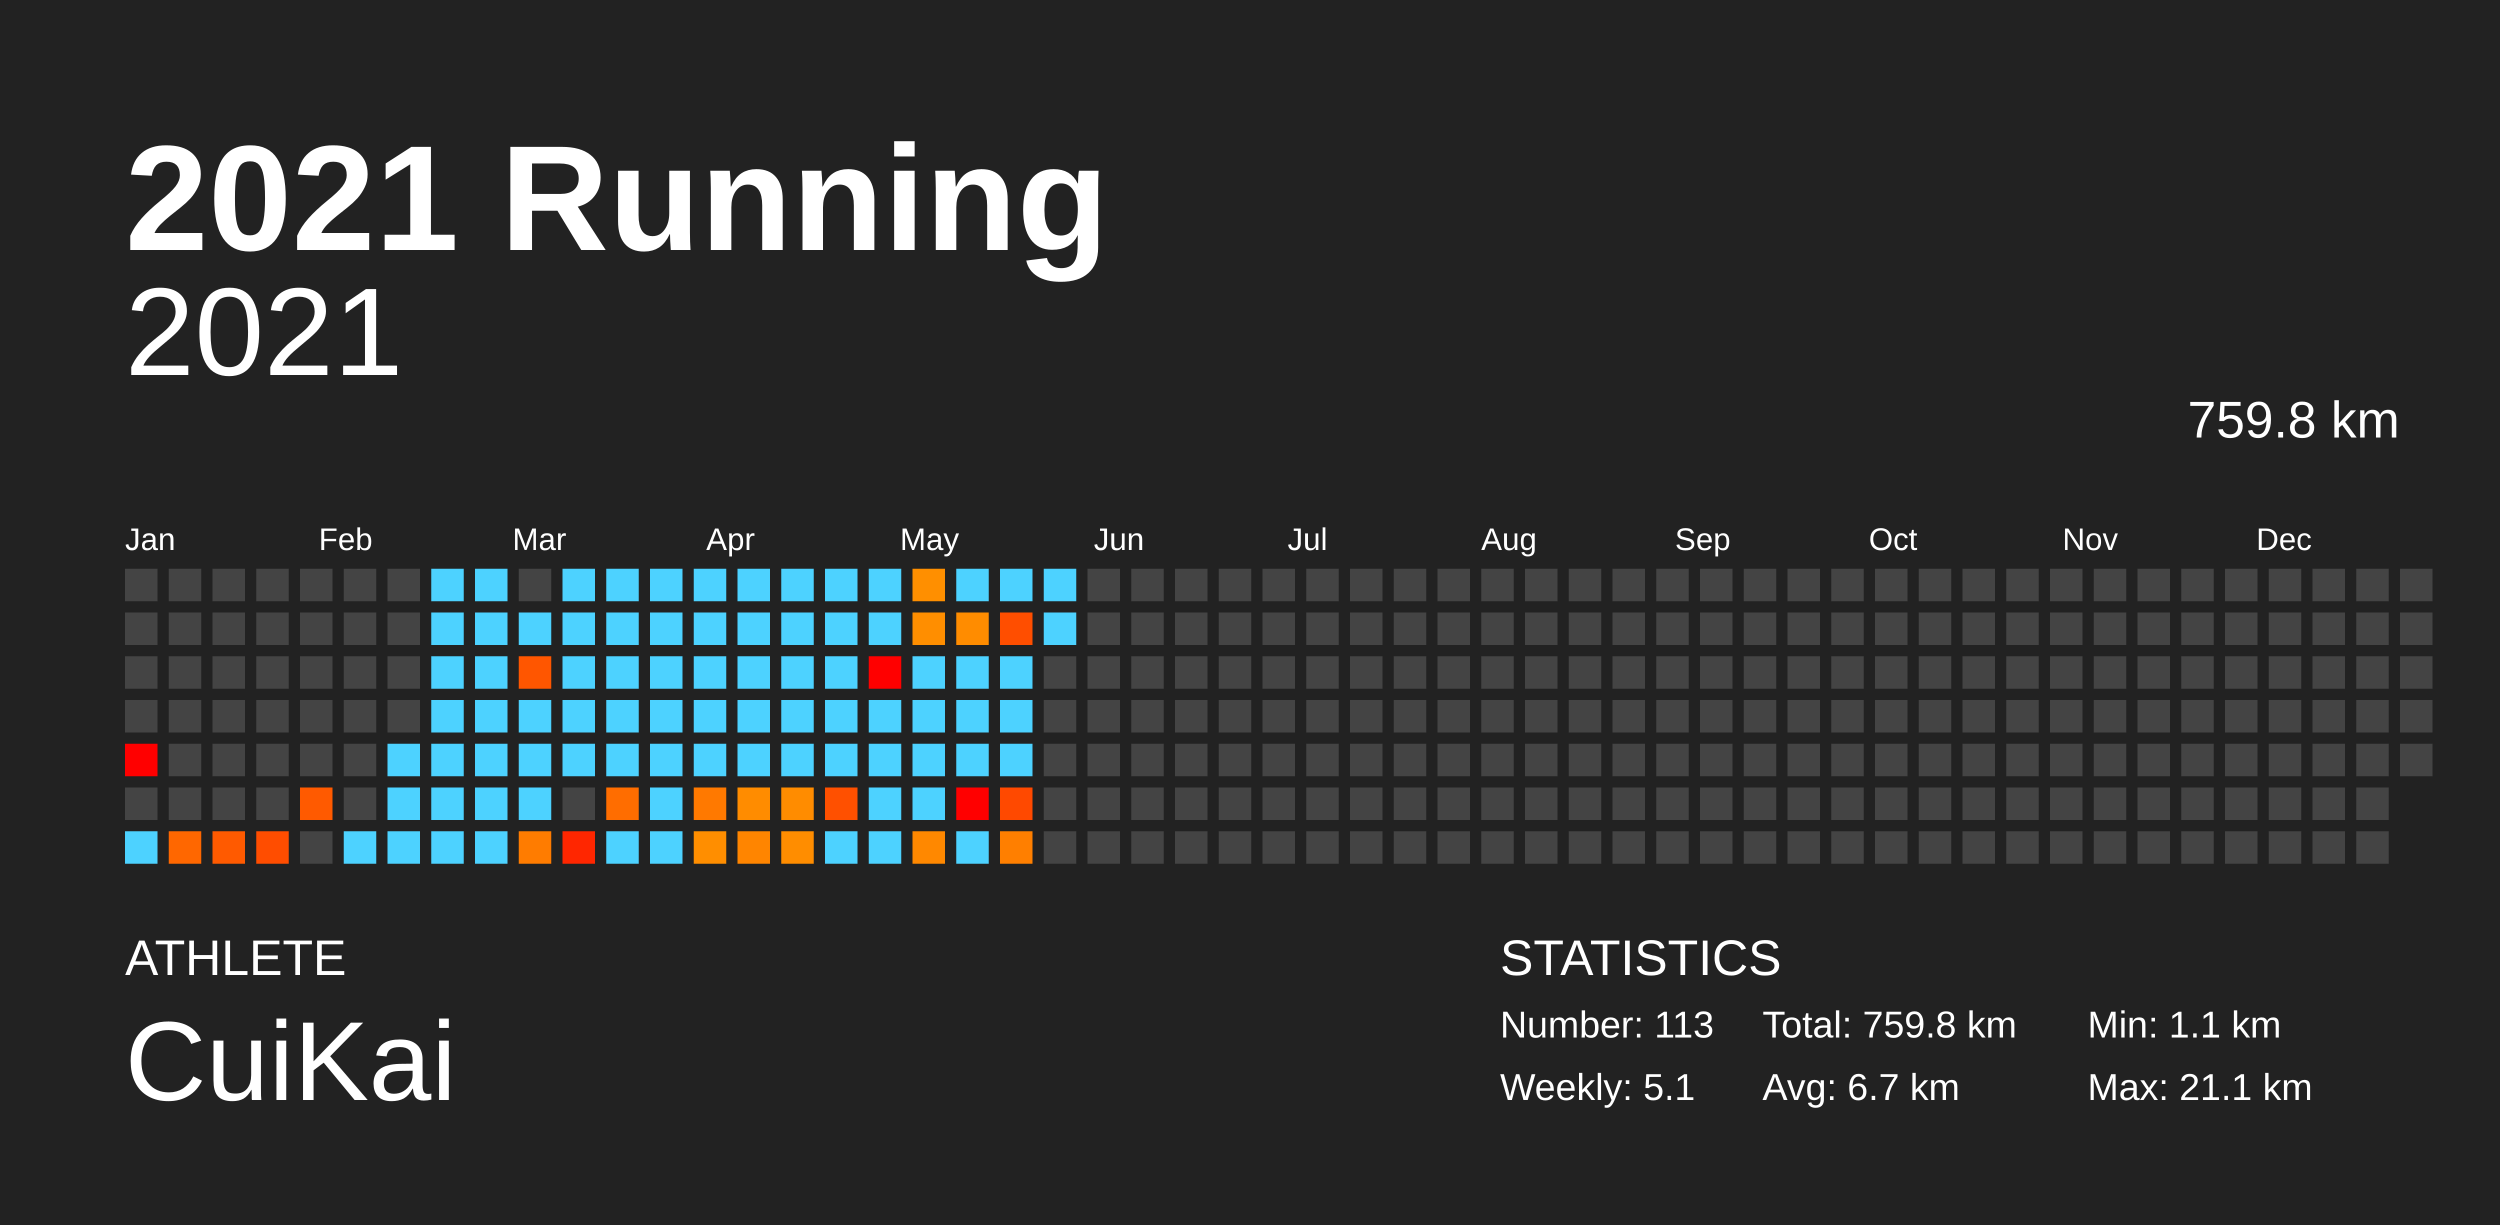
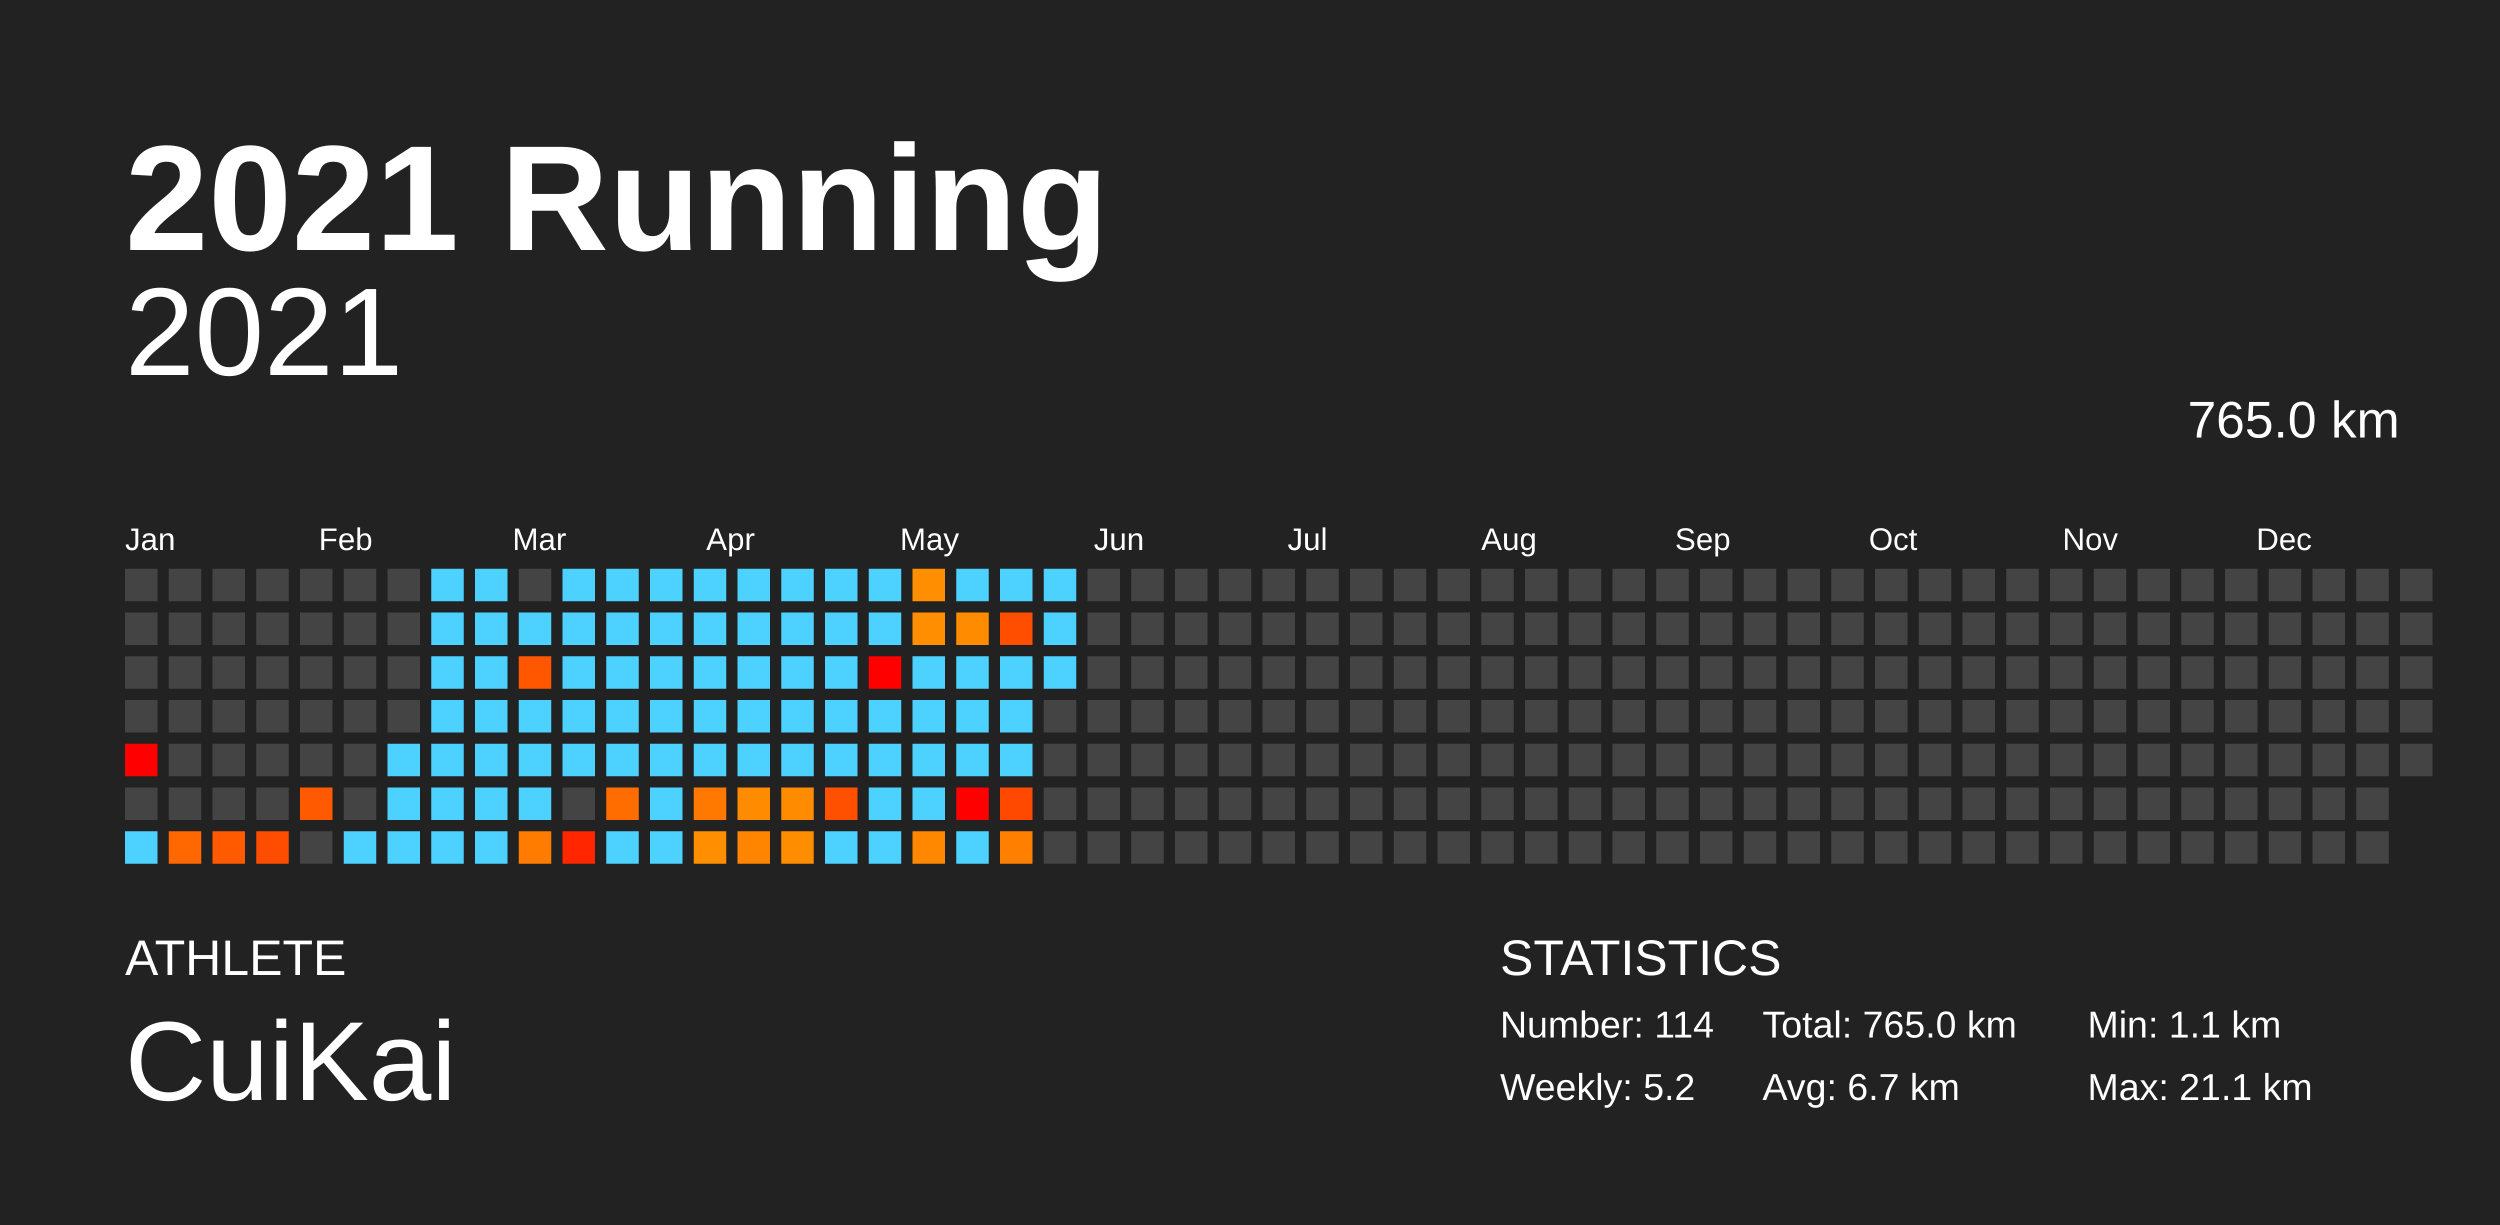
<svg xmlns="http://www.w3.org/2000/svg" baseProfile="full" height="98mm" version="1.1" viewBox="0,0,200,98" width="200mm">
  <defs />
  <rect fill="#222222" height="98" width="200" x="0" y="0" />
  <text fill="#FFFFFF" style="font-size:12px; font-family:Arial; font-weight:bold;" x="10" y="20">2021 Running</text>
  <text fill="#FFFFFF" style="font-size:4px; font-family:Arial" x="10" y="78">ATHLETE</text>
  <text fill="#FFFFFF" style="font-size:9px; font-family:Arial" x="10" y="88">CuiKai</text>
  <text fill="#FFFFFF" style="font-size:4px; font-family:Arial" x="120" y="78">STATISTICS</text>
-   <text fill="#FFFFFF" style="font-size:3px; font-family:Arial" x="120" y="83">Number: 113</text>
-   <text fill="#FFFFFF" style="font-size:3px; font-family:Arial" x="120" y="88">Weekly: 5.1</text>
-   <text fill="#FFFFFF" style="font-size:3px; font-family:Arial" x="141" y="83">Total: 759.8 km</text>
+   <text fill="#FFFFFF" style="font-size:3px; font-family:Arial" x="120" y="83">Number: 114</text>
+   <text fill="#FFFFFF" style="font-size:3px; font-family:Arial" x="120" y="88">Weekly: 5.2</text>
+   <text fill="#FFFFFF" style="font-size:3px; font-family:Arial" x="141" y="83">Total: 765.0 km</text>
  <text fill="#FFFFFF" style="font-size:3px; font-family:Arial" x="141" y="88">Avg: 6.7 km</text>
  <text fill="#FFFFFF" style="font-size:3px; font-family:Arial" x="167" y="83">Min: 1.1 km</text>
  <text fill="#FFFFFF" style="font-size:3px; font-family:Arial" x="167" y="88">Max: 21.1 km</text>
  <text alignment-baseline="hanging" fill="#FFFFFF" style="font-size:10.0px; font-family:Arial;" x="10" y="30">2021</text>
-   <text alignment-baseline="hanging" fill="#FFFFFF" style="font-size:4.125px; font-family:Arial;" x="175" y="35">759.8 km</text>
+   <text alignment-baseline="hanging" fill="#FFFFFF" style="font-size:4.125px; font-family:Arial;" x="175" y="35">765.0 km</text>
  <text fill="#FFFFFF" style="font-size:2.5px; font-family:Arial" x="10.0" y="44">Jan</text>
  <text fill="#FFFFFF" style="font-size:2.5px; font-family:Arial" x="25.5" y="44">Feb</text>
  <text fill="#FFFFFF" style="font-size:2.5px; font-family:Arial" x="41.0" y="44">Mar</text>
  <text fill="#FFFFFF" style="font-size:2.5px; font-family:Arial" x="56.5" y="44">Apr</text>
  <text fill="#FFFFFF" style="font-size:2.5px; font-family:Arial" x="72.0" y="44">May</text>
  <text fill="#FFFFFF" style="font-size:2.5px; font-family:Arial" x="87.5" y="44">Jun</text>
  <text fill="#FFFFFF" style="font-size:2.5px; font-family:Arial" x="103.0" y="44">Jul</text>
  <text fill="#FFFFFF" style="font-size:2.5px; font-family:Arial" x="118.5" y="44">Aug</text>
  <text fill="#FFFFFF" style="font-size:2.5px; font-family:Arial" x="134.0" y="44">Sep</text>
  <text fill="#FFFFFF" style="font-size:2.5px; font-family:Arial" x="149.5" y="44">Oct</text>
  <text fill="#FFFFFF" style="font-size:2.5px; font-family:Arial" x="165.0" y="44">Nov</text>
  <text fill="#FFFFFF" style="font-size:2.5px; font-family:Arial" x="180.5" y="44">Dec</text>
  <rect fill="#444444" height="2.6" width="2.6" x="10.0" y="45.5" />
  <rect fill="#444444" height="2.6" width="2.6" x="10.0" y="49.0" />
  <rect fill="#444444" height="2.6" width="2.6" x="10.0" y="52.5" />
  <rect fill="#444444" height="2.6" width="2.6" x="10.0" y="56.0" />
  <rect fill="red" height="2.6" width="2.6" x="10.0" y="59.5" />
  <rect fill="#444444" height="2.6" width="2.6" x="10.0" y="63.0" />
  <rect fill="#4dd2ff" height="2.6" width="2.6" x="10.0" y="66.5" />
  <rect fill="#444444" height="2.6" width="2.6" x="13.5" y="45.5" />
  <rect fill="#444444" height="2.6" width="2.6" x="13.5" y="49.0" />
  <rect fill="#444444" height="2.6" width="2.6" x="13.5" y="52.5" />
  <rect fill="#444444" height="2.6" width="2.6" x="13.5" y="56.0" />
  <rect fill="#444444" height="2.6" width="2.6" x="13.5" y="59.5" />
  <rect fill="#444444" height="2.6" width="2.6" x="13.5" y="63.0" />
  <rect fill="#ff6700" height="2.6" width="2.6" x="13.5" y="66.5" />
  <rect fill="#444444" height="2.6" width="2.6" x="17.0" y="45.5" />
  <rect fill="#444444" height="2.6" width="2.6" x="17.0" y="49.0" />
  <rect fill="#444444" height="2.6" width="2.6" x="17.0" y="52.5" />
  <rect fill="#444444" height="2.6" width="2.6" x="17.0" y="56.0" />
  <rect fill="#444444" height="2.6" width="2.6" x="17.0" y="59.5" />
  <rect fill="#444444" height="2.6" width="2.6" x="17.0" y="63.0" />
  <rect fill="#ff5a00" height="2.6" width="2.6" x="17.0" y="66.5" />
  <rect fill="#444444" height="2.6" width="2.6" x="20.5" y="45.5" />
  <rect fill="#444444" height="2.6" width="2.6" x="20.5" y="49.0" />
  <rect fill="#444444" height="2.6" width="2.6" x="20.5" y="52.5" />
  <rect fill="#444444" height="2.6" width="2.6" x="20.5" y="56.0" />
  <rect fill="#444444" height="2.6" width="2.6" x="20.5" y="59.5" />
  <rect fill="#444444" height="2.6" width="2.6" x="20.5" y="63.0" />
  <rect fill="#ff4d00" height="2.6" width="2.6" x="20.5" y="66.5" />
  <rect fill="#444444" height="2.6" width="2.6" x="24.0" y="45.5" />
  <rect fill="#444444" height="2.6" width="2.6" x="24.0" y="49.0" />
  <rect fill="#444444" height="2.6" width="2.6" x="24.0" y="52.5" />
  <rect fill="#444444" height="2.6" width="2.6" x="24.0" y="56.0" />
  <rect fill="#444444" height="2.6" width="2.6" x="24.0" y="59.5" />
  <rect fill="#ff5a00" height="2.6" width="2.6" x="24.0" y="63.0" />
  <rect fill="#444444" height="2.6" width="2.6" x="24.0" y="66.5" />
  <rect fill="#444444" height="2.6" width="2.6" x="27.5" y="45.5" />
  <rect fill="#444444" height="2.6" width="2.6" x="27.5" y="49.0" />
  <rect fill="#444444" height="2.6" width="2.6" x="27.5" y="52.5" />
  <rect fill="#444444" height="2.6" width="2.6" x="27.5" y="56.0" />
  <rect fill="#444444" height="2.6" width="2.6" x="27.5" y="59.5" />
  <rect fill="#444444" height="2.6" width="2.6" x="27.5" y="63.0" />
  <rect fill="#4dd2ff" height="2.6" width="2.6" x="27.5" y="66.5" />
  <rect fill="#444444" height="2.6" width="2.6" x="31.0" y="45.5" />
  <rect fill="#444444" height="2.6" width="2.6" x="31.0" y="49.0" />
  <rect fill="#444444" height="2.6" width="2.6" x="31.0" y="52.5" />
  <rect fill="#444444" height="2.6" width="2.6" x="31.0" y="56.0" />
  <rect fill="#4dd2ff" height="2.6" width="2.6" x="31.0" y="59.5" />
  <rect fill="#4dd2ff" height="2.6" width="2.6" x="31.0" y="63.0" />
  <rect fill="#4dd2ff" height="2.6" width="2.6" x="31.0" y="66.5" />
  <rect fill="#4dd2ff" height="2.6" width="2.6" x="34.5" y="45.5" />
  <rect fill="#4dd2ff" height="2.6" width="2.6" x="34.5" y="49.0" />
  <rect fill="#4dd2ff" height="2.6" width="2.6" x="34.5" y="52.5" />
  <rect fill="#4dd2ff" height="2.6" width="2.6" x="34.5" y="56.0" />
  <rect fill="#4dd2ff" height="2.6" width="2.6" x="34.5" y="59.5" />
  <rect fill="#4dd2ff" height="2.6" width="2.6" x="34.5" y="63.0" />
  <rect fill="#4dd2ff" height="2.6" width="2.6" x="34.5" y="66.5" />
  <rect fill="#4dd2ff" height="2.6" width="2.6" x="38.0" y="45.5" />
  <rect fill="#4dd2ff" height="2.6" width="2.6" x="38.0" y="49.0" />
  <rect fill="#4dd2ff" height="2.6" width="2.6" x="38.0" y="52.5" />
  <rect fill="#4dd2ff" height="2.6" width="2.6" x="38.0" y="56.0" />
  <rect fill="#4dd2ff" height="2.6" width="2.6" x="38.0" y="59.5" />
  <rect fill="#4dd2ff" height="2.6" width="2.6" x="38.0" y="63.0" />
  <rect fill="#4dd2ff" height="2.6" width="2.6" x="38.0" y="66.5" />
  <rect fill="#444444" height="2.6" width="2.6" x="41.5" y="45.5" />
  <rect fill="#4dd2ff" height="2.6" width="2.6" x="41.5" y="49.0" />
  <rect fill="#ff5600" height="2.6" width="2.6" x="41.5" y="52.5" />
  <rect fill="#4dd2ff" height="2.6" width="2.6" x="41.5" y="56.0" />
  <rect fill="#4dd2ff" height="2.6" width="2.6" x="41.5" y="59.5" />
  <rect fill="#4dd2ff" height="2.6" width="2.6" x="41.5" y="63.0" />
  <rect fill="#ff7c00" height="2.6" width="2.6" x="41.5" y="66.5" />
  <rect fill="#4dd2ff" height="2.6" width="2.6" x="45.0" y="45.5" />
  <rect fill="#4dd2ff" height="2.6" width="2.6" x="45.0" y="49.0" />
  <rect fill="#4dd2ff" height="2.6" width="2.6" x="45.0" y="52.5" />
  <rect fill="#4dd2ff" height="2.6" width="2.6" x="45.0" y="56.0" />
  <rect fill="#4dd2ff" height="2.6" width="2.6" x="45.0" y="59.5" />
  <rect fill="#444444" height="2.6" width="2.6" x="45.0" y="63.0" />
  <rect fill="#ff2600" height="2.6" width="2.6" x="45.0" y="66.5" />
  <rect fill="#4dd2ff" height="2.6" width="2.6" x="48.5" y="45.5" />
  <rect fill="#4dd2ff" height="2.6" width="2.6" x="48.5" y="49.0" />
  <rect fill="#4dd2ff" height="2.6" width="2.6" x="48.5" y="52.5" />
  <rect fill="#4dd2ff" height="2.6" width="2.6" x="48.5" y="56.0" />
  <rect fill="#4dd2ff" height="2.6" width="2.6" x="48.5" y="59.5" />
  <rect fill="#ff6d00" height="2.6" width="2.6" x="48.5" y="63.0" />
  <rect fill="#4dd2ff" height="2.6" width="2.6" x="48.5" y="66.5" />
  <rect fill="#4dd2ff" height="2.6" width="2.6" x="52.0" y="45.5" />
  <rect fill="#4dd2ff" height="2.6" width="2.6" x="52.0" y="49.0" />
  <rect fill="#4dd2ff" height="2.6" width="2.6" x="52.0" y="52.5" />
  <rect fill="#4dd2ff" height="2.6" width="2.6" x="52.0" y="56.0" />
  <rect fill="#4dd2ff" height="2.6" width="2.6" x="52.0" y="59.5" />
  <rect fill="#4dd2ff" height="2.6" width="2.6" x="52.0" y="63.0" />
  <rect fill="#4dd2ff" height="2.6" width="2.6" x="52.0" y="66.5" />
  <rect fill="#4dd2ff" height="2.6" width="2.6" x="55.5" y="45.5" />
  <rect fill="#4dd2ff" height="2.6" width="2.6" x="55.5" y="49.0" />
  <rect fill="#4dd2ff" height="2.6" width="2.6" x="55.5" y="52.5" />
  <rect fill="#4dd2ff" height="2.6" width="2.6" x="55.5" y="56.0" />
  <rect fill="#4dd2ff" height="2.6" width="2.6" x="55.5" y="59.5" />
  <rect fill="#ff7900" height="2.6" width="2.6" x="55.5" y="63.0" />
  <rect fill="#ff8e00" height="2.6" width="2.6" x="55.5" y="66.5" />
  <rect fill="#4dd2ff" height="2.6" width="2.6" x="59.0" y="45.5" />
  <rect fill="#4dd2ff" height="2.6" width="2.6" x="59.0" y="49.0" />
  <rect fill="#4dd2ff" height="2.6" width="2.6" x="59.0" y="52.5" />
  <rect fill="#4dd2ff" height="2.6" width="2.6" x="59.0" y="56.0" />
  <rect fill="#4dd2ff" height="2.6" width="2.6" x="59.0" y="59.5" />
  <rect fill="#ff8c00" height="2.6" width="2.6" x="59.0" y="63.0" />
  <rect fill="#ff8500" height="2.6" width="2.6" x="59.0" y="66.5" />
  <rect fill="#4dd2ff" height="2.6" width="2.6" x="62.5" y="45.5" />
  <rect fill="#4dd2ff" height="2.6" width="2.6" x="62.5" y="49.0" />
  <rect fill="#4dd2ff" height="2.6" width="2.6" x="62.5" y="52.5" />
  <rect fill="#4dd2ff" height="2.6" width="2.6" x="62.5" y="56.0" />
  <rect fill="#4dd2ff" height="2.6" width="2.6" x="62.5" y="59.5" />
  <rect fill="#ff8c00" height="2.6" width="2.6" x="62.5" y="63.0" />
  <rect fill="#ff8d00" height="2.6" width="2.6" x="62.5" y="66.5" />
  <rect fill="#4dd2ff" height="2.6" width="2.6" x="66.0" y="45.5" />
  <rect fill="#4dd2ff" height="2.6" width="2.6" x="66.0" y="49.0" />
  <rect fill="#4dd2ff" height="2.6" width="2.6" x="66.0" y="52.5" />
  <rect fill="#4dd2ff" height="2.6" width="2.6" x="66.0" y="56.0" />
  <rect fill="#4dd2ff" height="2.6" width="2.6" x="66.0" y="59.5" />
  <rect fill="#ff5000" height="2.6" width="2.6" x="66.0" y="63.0" />
  <rect fill="#4dd2ff" height="2.6" width="2.6" x="66.0" y="66.5" />
  <rect fill="#4dd2ff" height="2.6" width="2.6" x="69.5" y="45.5" />
  <rect fill="#4dd2ff" height="2.6" width="2.6" x="69.5" y="49.0" />
  <rect fill="red" height="2.6" width="2.6" x="69.5" y="52.5" />
  <rect fill="#4dd2ff" height="2.6" width="2.6" x="69.5" y="56.0" />
  <rect fill="#4dd2ff" height="2.6" width="2.6" x="69.5" y="59.5" />
  <rect fill="#4dd2ff" height="2.6" width="2.6" x="69.5" y="63.0" />
  <rect fill="#4dd2ff" height="2.6" width="2.6" x="69.5" y="66.5" />
  <rect fill="#ff8f00" height="2.6" width="2.6" x="73.0" y="45.5" />
  <rect fill="#ff8e00" height="2.6" width="2.6" x="73.0" y="49.0" />
  <rect fill="#4dd2ff" height="2.6" width="2.6" x="73.0" y="52.5" />
  <rect fill="#4dd2ff" height="2.6" width="2.6" x="73.0" y="56.0" />
  <rect fill="#4dd2ff" height="2.6" width="2.6" x="73.0" y="59.5" />
  <rect fill="#4dd2ff" height="2.6" width="2.6" x="73.0" y="63.0" />
  <rect fill="#ff8800" height="2.6" width="2.6" x="73.0" y="66.5" />
  <rect fill="#4dd2ff" height="2.6" width="2.6" x="76.5" y="45.5" />
  <rect fill="#ff8c00" height="2.6" width="2.6" x="76.5" y="49.0" />
  <rect fill="#4dd2ff" height="2.6" width="2.6" x="76.5" y="52.5" />
  <rect fill="#4dd2ff" height="2.6" width="2.6" x="76.5" y="56.0" />
  <rect fill="#4dd2ff" height="2.6" width="2.6" x="76.5" y="59.5" />
  <rect fill="red" height="2.6" width="2.6" x="76.5" y="63.0" />
  <rect fill="#4dd2ff" height="2.6" width="2.6" x="76.5" y="66.5" />
  <rect fill="#4dd2ff" height="2.6" width="2.6" x="80.0" y="45.5" />
  <rect fill="#ff4e00" height="2.6" width="2.6" x="80.0" y="49.0" />
  <rect fill="#4dd2ff" height="2.6" width="2.6" x="80.0" y="52.5" />
  <rect fill="#4dd2ff" height="2.6" width="2.6" x="80.0" y="56.0" />
  <rect fill="#4dd2ff" height="2.6" width="2.6" x="80.0" y="59.5" />
  <rect fill="#ff4900" height="2.6" width="2.6" x="80.0" y="63.0" />
  <rect fill="#ff7f00" height="2.6" width="2.6" x="80.0" y="66.5" />
  <rect fill="#4dd2ff" height="2.6" width="2.6" x="83.5" y="45.5" />
  <rect fill="#4dd2ff" height="2.6" width="2.6" x="83.5" y="49.0" />
-   <rect fill="#444444" height="2.6" width="2.6" x="83.5" y="52.5" />
+   <rect fill="#4dd2ff" height="2.6" width="2.6" x="83.5" y="52.5" />
  <rect fill="#444444" height="2.6" width="2.6" x="83.5" y="56.0" />
  <rect fill="#444444" height="2.6" width="2.6" x="83.5" y="59.5" />
  <rect fill="#444444" height="2.6" width="2.6" x="83.5" y="63.0" />
  <rect fill="#444444" height="2.6" width="2.6" x="83.5" y="66.5" />
  <rect fill="#444444" height="2.6" width="2.6" x="87.0" y="45.5" />
  <rect fill="#444444" height="2.6" width="2.6" x="87.0" y="49.0" />
  <rect fill="#444444" height="2.6" width="2.6" x="87.0" y="52.5" />
  <rect fill="#444444" height="2.6" width="2.6" x="87.0" y="56.0" />
  <rect fill="#444444" height="2.6" width="2.6" x="87.0" y="59.5" />
  <rect fill="#444444" height="2.6" width="2.6" x="87.0" y="63.0" />
  <rect fill="#444444" height="2.6" width="2.6" x="87.0" y="66.5" />
  <rect fill="#444444" height="2.6" width="2.6" x="90.5" y="45.5" />
  <rect fill="#444444" height="2.6" width="2.6" x="90.5" y="49.0" />
  <rect fill="#444444" height="2.6" width="2.6" x="90.5" y="52.5" />
  <rect fill="#444444" height="2.6" width="2.6" x="90.5" y="56.0" />
  <rect fill="#444444" height="2.6" width="2.6" x="90.5" y="59.5" />
  <rect fill="#444444" height="2.6" width="2.6" x="90.5" y="63.0" />
  <rect fill="#444444" height="2.6" width="2.6" x="90.5" y="66.5" />
  <rect fill="#444444" height="2.6" width="2.6" x="94.0" y="45.5" />
  <rect fill="#444444" height="2.6" width="2.6" x="94.0" y="49.0" />
  <rect fill="#444444" height="2.6" width="2.6" x="94.0" y="52.5" />
  <rect fill="#444444" height="2.6" width="2.6" x="94.0" y="56.0" />
  <rect fill="#444444" height="2.6" width="2.6" x="94.0" y="59.5" />
  <rect fill="#444444" height="2.6" width="2.6" x="94.0" y="63.0" />
  <rect fill="#444444" height="2.6" width="2.6" x="94.0" y="66.5" />
  <rect fill="#444444" height="2.6" width="2.6" x="97.5" y="45.5" />
  <rect fill="#444444" height="2.6" width="2.6" x="97.5" y="49.0" />
  <rect fill="#444444" height="2.6" width="2.6" x="97.5" y="52.5" />
  <rect fill="#444444" height="2.6" width="2.6" x="97.5" y="56.0" />
  <rect fill="#444444" height="2.6" width="2.6" x="97.5" y="59.5" />
  <rect fill="#444444" height="2.6" width="2.6" x="97.5" y="63.0" />
  <rect fill="#444444" height="2.6" width="2.6" x="97.5" y="66.5" />
  <rect fill="#444444" height="2.6" width="2.6" x="101.0" y="45.5" />
  <rect fill="#444444" height="2.6" width="2.6" x="101.0" y="49.0" />
  <rect fill="#444444" height="2.6" width="2.6" x="101.0" y="52.5" />
  <rect fill="#444444" height="2.6" width="2.6" x="101.0" y="56.0" />
  <rect fill="#444444" height="2.6" width="2.6" x="101.0" y="59.5" />
  <rect fill="#444444" height="2.6" width="2.6" x="101.0" y="63.0" />
  <rect fill="#444444" height="2.6" width="2.6" x="101.0" y="66.5" />
  <rect fill="#444444" height="2.6" width="2.6" x="104.5" y="45.5" />
  <rect fill="#444444" height="2.6" width="2.6" x="104.5" y="49.0" />
  <rect fill="#444444" height="2.6" width="2.6" x="104.5" y="52.5" />
  <rect fill="#444444" height="2.6" width="2.6" x="104.5" y="56.0" />
  <rect fill="#444444" height="2.6" width="2.6" x="104.5" y="59.5" />
  <rect fill="#444444" height="2.6" width="2.6" x="104.5" y="63.0" />
  <rect fill="#444444" height="2.6" width="2.6" x="104.5" y="66.5" />
  <rect fill="#444444" height="2.6" width="2.6" x="108.0" y="45.5" />
  <rect fill="#444444" height="2.6" width="2.6" x="108.0" y="49.0" />
  <rect fill="#444444" height="2.6" width="2.6" x="108.0" y="52.5" />
  <rect fill="#444444" height="2.6" width="2.6" x="108.0" y="56.0" />
  <rect fill="#444444" height="2.6" width="2.6" x="108.0" y="59.5" />
  <rect fill="#444444" height="2.6" width="2.6" x="108.0" y="63.0" />
  <rect fill="#444444" height="2.6" width="2.6" x="108.0" y="66.5" />
  <rect fill="#444444" height="2.6" width="2.6" x="111.5" y="45.5" />
  <rect fill="#444444" height="2.6" width="2.6" x="111.5" y="49.0" />
  <rect fill="#444444" height="2.6" width="2.6" x="111.5" y="52.5" />
  <rect fill="#444444" height="2.6" width="2.6" x="111.5" y="56.0" />
  <rect fill="#444444" height="2.6" width="2.6" x="111.5" y="59.5" />
  <rect fill="#444444" height="2.6" width="2.6" x="111.5" y="63.0" />
  <rect fill="#444444" height="2.6" width="2.6" x="111.5" y="66.5" />
  <rect fill="#444444" height="2.6" width="2.6" x="115.0" y="45.5" />
  <rect fill="#444444" height="2.6" width="2.6" x="115.0" y="49.0" />
  <rect fill="#444444" height="2.6" width="2.6" x="115.0" y="52.5" />
  <rect fill="#444444" height="2.6" width="2.6" x="115.0" y="56.0" />
  <rect fill="#444444" height="2.6" width="2.6" x="115.0" y="59.5" />
  <rect fill="#444444" height="2.6" width="2.6" x="115.0" y="63.0" />
  <rect fill="#444444" height="2.6" width="2.6" x="115.0" y="66.5" />
  <rect fill="#444444" height="2.6" width="2.6" x="118.5" y="45.5" />
  <rect fill="#444444" height="2.6" width="2.6" x="118.5" y="49.0" />
  <rect fill="#444444" height="2.6" width="2.6" x="118.5" y="52.5" />
  <rect fill="#444444" height="2.6" width="2.6" x="118.5" y="56.0" />
  <rect fill="#444444" height="2.6" width="2.6" x="118.5" y="59.5" />
  <rect fill="#444444" height="2.6" width="2.6" x="118.5" y="63.0" />
  <rect fill="#444444" height="2.6" width="2.6" x="118.5" y="66.5" />
  <rect fill="#444444" height="2.6" width="2.6" x="122.0" y="45.5" />
  <rect fill="#444444" height="2.6" width="2.6" x="122.0" y="49.0" />
  <rect fill="#444444" height="2.6" width="2.6" x="122.0" y="52.5" />
  <rect fill="#444444" height="2.6" width="2.6" x="122.0" y="56.0" />
  <rect fill="#444444" height="2.6" width="2.6" x="122.0" y="59.5" />
  <rect fill="#444444" height="2.6" width="2.6" x="122.0" y="63.0" />
  <rect fill="#444444" height="2.6" width="2.6" x="122.0" y="66.5" />
  <rect fill="#444444" height="2.6" width="2.6" x="125.5" y="45.5" />
  <rect fill="#444444" height="2.6" width="2.6" x="125.5" y="49.0" />
  <rect fill="#444444" height="2.6" width="2.6" x="125.5" y="52.5" />
  <rect fill="#444444" height="2.6" width="2.6" x="125.5" y="56.0" />
  <rect fill="#444444" height="2.6" width="2.6" x="125.5" y="59.5" />
  <rect fill="#444444" height="2.6" width="2.6" x="125.5" y="63.0" />
  <rect fill="#444444" height="2.6" width="2.6" x="125.5" y="66.5" />
  <rect fill="#444444" height="2.6" width="2.6" x="129.0" y="45.5" />
  <rect fill="#444444" height="2.6" width="2.6" x="129.0" y="49.0" />
  <rect fill="#444444" height="2.6" width="2.6" x="129.0" y="52.5" />
  <rect fill="#444444" height="2.6" width="2.6" x="129.0" y="56.0" />
  <rect fill="#444444" height="2.6" width="2.6" x="129.0" y="59.5" />
  <rect fill="#444444" height="2.6" width="2.6" x="129.0" y="63.0" />
  <rect fill="#444444" height="2.6" width="2.6" x="129.0" y="66.5" />
  <rect fill="#444444" height="2.6" width="2.6" x="132.5" y="45.5" />
  <rect fill="#444444" height="2.6" width="2.6" x="132.5" y="49.0" />
  <rect fill="#444444" height="2.6" width="2.6" x="132.5" y="52.5" />
  <rect fill="#444444" height="2.6" width="2.6" x="132.5" y="56.0" />
  <rect fill="#444444" height="2.6" width="2.6" x="132.5" y="59.5" />
  <rect fill="#444444" height="2.6" width="2.6" x="132.5" y="63.0" />
  <rect fill="#444444" height="2.6" width="2.6" x="132.5" y="66.5" />
  <rect fill="#444444" height="2.6" width="2.6" x="136.0" y="45.5" />
  <rect fill="#444444" height="2.6" width="2.6" x="136.0" y="49.0" />
  <rect fill="#444444" height="2.6" width="2.6" x="136.0" y="52.5" />
  <rect fill="#444444" height="2.6" width="2.6" x="136.0" y="56.0" />
  <rect fill="#444444" height="2.6" width="2.6" x="136.0" y="59.5" />
  <rect fill="#444444" height="2.6" width="2.6" x="136.0" y="63.0" />
  <rect fill="#444444" height="2.6" width="2.6" x="136.0" y="66.5" />
  <rect fill="#444444" height="2.6" width="2.6" x="139.5" y="45.5" />
  <rect fill="#444444" height="2.6" width="2.6" x="139.5" y="49.0" />
  <rect fill="#444444" height="2.6" width="2.6" x="139.5" y="52.5" />
  <rect fill="#444444" height="2.6" width="2.6" x="139.5" y="56.0" />
  <rect fill="#444444" height="2.6" width="2.6" x="139.5" y="59.5" />
  <rect fill="#444444" height="2.6" width="2.6" x="139.5" y="63.0" />
  <rect fill="#444444" height="2.6" width="2.6" x="139.5" y="66.5" />
  <rect fill="#444444" height="2.6" width="2.6" x="143.0" y="45.5" />
  <rect fill="#444444" height="2.6" width="2.6" x="143.0" y="49.0" />
  <rect fill="#444444" height="2.6" width="2.6" x="143.0" y="52.5" />
  <rect fill="#444444" height="2.6" width="2.6" x="143.0" y="56.0" />
  <rect fill="#444444" height="2.6" width="2.6" x="143.0" y="59.5" />
  <rect fill="#444444" height="2.6" width="2.6" x="143.0" y="63.0" />
  <rect fill="#444444" height="2.6" width="2.6" x="143.0" y="66.5" />
  <rect fill="#444444" height="2.6" width="2.6" x="146.5" y="45.5" />
  <rect fill="#444444" height="2.6" width="2.6" x="146.5" y="49.0" />
  <rect fill="#444444" height="2.6" width="2.6" x="146.5" y="52.5" />
  <rect fill="#444444" height="2.6" width="2.6" x="146.5" y="56.0" />
  <rect fill="#444444" height="2.6" width="2.6" x="146.5" y="59.5" />
  <rect fill="#444444" height="2.6" width="2.6" x="146.5" y="63.0" />
  <rect fill="#444444" height="2.6" width="2.6" x="146.5" y="66.5" />
  <rect fill="#444444" height="2.6" width="2.6" x="150.0" y="45.5" />
  <rect fill="#444444" height="2.6" width="2.6" x="150.0" y="49.0" />
  <rect fill="#444444" height="2.6" width="2.6" x="150.0" y="52.5" />
  <rect fill="#444444" height="2.6" width="2.6" x="150.0" y="56.0" />
  <rect fill="#444444" height="2.6" width="2.6" x="150.0" y="59.5" />
  <rect fill="#444444" height="2.6" width="2.6" x="150.0" y="63.0" />
  <rect fill="#444444" height="2.6" width="2.6" x="150.0" y="66.5" />
  <rect fill="#444444" height="2.6" width="2.6" x="153.5" y="45.5" />
  <rect fill="#444444" height="2.6" width="2.6" x="153.5" y="49.0" />
  <rect fill="#444444" height="2.6" width="2.6" x="153.5" y="52.5" />
  <rect fill="#444444" height="2.6" width="2.6" x="153.5" y="56.0" />
  <rect fill="#444444" height="2.6" width="2.6" x="153.5" y="59.5" />
  <rect fill="#444444" height="2.6" width="2.6" x="153.5" y="63.0" />
  <rect fill="#444444" height="2.6" width="2.6" x="153.5" y="66.5" />
  <rect fill="#444444" height="2.6" width="2.6" x="157.0" y="45.5" />
  <rect fill="#444444" height="2.6" width="2.6" x="157.0" y="49.0" />
  <rect fill="#444444" height="2.6" width="2.6" x="157.0" y="52.5" />
  <rect fill="#444444" height="2.6" width="2.6" x="157.0" y="56.0" />
  <rect fill="#444444" height="2.6" width="2.6" x="157.0" y="59.5" />
  <rect fill="#444444" height="2.6" width="2.6" x="157.0" y="63.0" />
  <rect fill="#444444" height="2.6" width="2.6" x="157.0" y="66.5" />
  <rect fill="#444444" height="2.6" width="2.6" x="160.5" y="45.5" />
  <rect fill="#444444" height="2.6" width="2.6" x="160.5" y="49.0" />
  <rect fill="#444444" height="2.6" width="2.6" x="160.5" y="52.5" />
  <rect fill="#444444" height="2.6" width="2.6" x="160.5" y="56.0" />
  <rect fill="#444444" height="2.6" width="2.6" x="160.5" y="59.5" />
  <rect fill="#444444" height="2.6" width="2.6" x="160.5" y="63.0" />
  <rect fill="#444444" height="2.6" width="2.6" x="160.5" y="66.5" />
  <rect fill="#444444" height="2.6" width="2.6" x="164.0" y="45.5" />
  <rect fill="#444444" height="2.6" width="2.6" x="164.0" y="49.0" />
  <rect fill="#444444" height="2.6" width="2.6" x="164.0" y="52.5" />
  <rect fill="#444444" height="2.6" width="2.6" x="164.0" y="56.0" />
  <rect fill="#444444" height="2.6" width="2.6" x="164.0" y="59.5" />
  <rect fill="#444444" height="2.6" width="2.6" x="164.0" y="63.0" />
  <rect fill="#444444" height="2.6" width="2.6" x="164.0" y="66.5" />
  <rect fill="#444444" height="2.6" width="2.6" x="167.5" y="45.5" />
  <rect fill="#444444" height="2.6" width="2.6" x="167.5" y="49.0" />
  <rect fill="#444444" height="2.6" width="2.6" x="167.5" y="52.5" />
  <rect fill="#444444" height="2.6" width="2.6" x="167.5" y="56.0" />
  <rect fill="#444444" height="2.6" width="2.6" x="167.5" y="59.5" />
  <rect fill="#444444" height="2.6" width="2.6" x="167.5" y="63.0" />
  <rect fill="#444444" height="2.6" width="2.6" x="167.5" y="66.5" />
  <rect fill="#444444" height="2.6" width="2.6" x="171.0" y="45.5" />
  <rect fill="#444444" height="2.6" width="2.6" x="171.0" y="49.0" />
  <rect fill="#444444" height="2.6" width="2.6" x="171.0" y="52.5" />
  <rect fill="#444444" height="2.6" width="2.6" x="171.0" y="56.0" />
  <rect fill="#444444" height="2.6" width="2.6" x="171.0" y="59.5" />
  <rect fill="#444444" height="2.6" width="2.6" x="171.0" y="63.0" />
  <rect fill="#444444" height="2.6" width="2.6" x="171.0" y="66.5" />
  <rect fill="#444444" height="2.6" width="2.6" x="174.5" y="45.5" />
  <rect fill="#444444" height="2.6" width="2.6" x="174.5" y="49.0" />
  <rect fill="#444444" height="2.6" width="2.6" x="174.5" y="52.5" />
  <rect fill="#444444" height="2.6" width="2.6" x="174.5" y="56.0" />
  <rect fill="#444444" height="2.6" width="2.6" x="174.5" y="59.5" />
  <rect fill="#444444" height="2.6" width="2.6" x="174.5" y="63.0" />
  <rect fill="#444444" height="2.6" width="2.6" x="174.5" y="66.5" />
  <rect fill="#444444" height="2.6" width="2.6" x="178.0" y="45.5" />
  <rect fill="#444444" height="2.6" width="2.6" x="178.0" y="49.0" />
  <rect fill="#444444" height="2.6" width="2.6" x="178.0" y="52.5" />
  <rect fill="#444444" height="2.6" width="2.6" x="178.0" y="56.0" />
  <rect fill="#444444" height="2.6" width="2.6" x="178.0" y="59.5" />
  <rect fill="#444444" height="2.6" width="2.6" x="178.0" y="63.0" />
  <rect fill="#444444" height="2.6" width="2.6" x="178.0" y="66.5" />
  <rect fill="#444444" height="2.6" width="2.6" x="181.5" y="45.5" />
  <rect fill="#444444" height="2.6" width="2.6" x="181.5" y="49.0" />
  <rect fill="#444444" height="2.6" width="2.6" x="181.5" y="52.5" />
  <rect fill="#444444" height="2.6" width="2.6" x="181.5" y="56.0" />
  <rect fill="#444444" height="2.6" width="2.6" x="181.5" y="59.5" />
  <rect fill="#444444" height="2.6" width="2.6" x="181.5" y="63.0" />
  <rect fill="#444444" height="2.6" width="2.6" x="181.5" y="66.5" />
  <rect fill="#444444" height="2.6" width="2.6" x="185.0" y="45.5" />
  <rect fill="#444444" height="2.6" width="2.6" x="185.0" y="49.0" />
  <rect fill="#444444" height="2.6" width="2.6" x="185.0" y="52.5" />
  <rect fill="#444444" height="2.6" width="2.6" x="185.0" y="56.0" />
  <rect fill="#444444" height="2.6" width="2.6" x="185.0" y="59.5" />
  <rect fill="#444444" height="2.6" width="2.6" x="185.0" y="63.0" />
  <rect fill="#444444" height="2.6" width="2.6" x="185.0" y="66.5" />
  <rect fill="#444444" height="2.6" width="2.6" x="188.5" y="45.5" />
  <rect fill="#444444" height="2.6" width="2.6" x="188.5" y="49.0" />
  <rect fill="#444444" height="2.6" width="2.6" x="188.5" y="52.5" />
  <rect fill="#444444" height="2.6" width="2.6" x="188.5" y="56.0" />
  <rect fill="#444444" height="2.6" width="2.6" x="188.5" y="59.5" />
  <rect fill="#444444" height="2.6" width="2.6" x="188.5" y="63.0" />
  <rect fill="#444444" height="2.6" width="2.6" x="188.5" y="66.5" />
  <rect fill="#444444" height="2.6" width="2.6" x="192.0" y="45.5" />
  <rect fill="#444444" height="2.6" width="2.6" x="192.0" y="49.0" />
  <rect fill="#444444" height="2.6" width="2.6" x="192.0" y="52.5" />
  <rect fill="#444444" height="2.6" width="2.6" x="192.0" y="56.0" />
  <rect fill="#444444" height="2.6" width="2.6" x="192.0" y="59.5" />
</svg>
